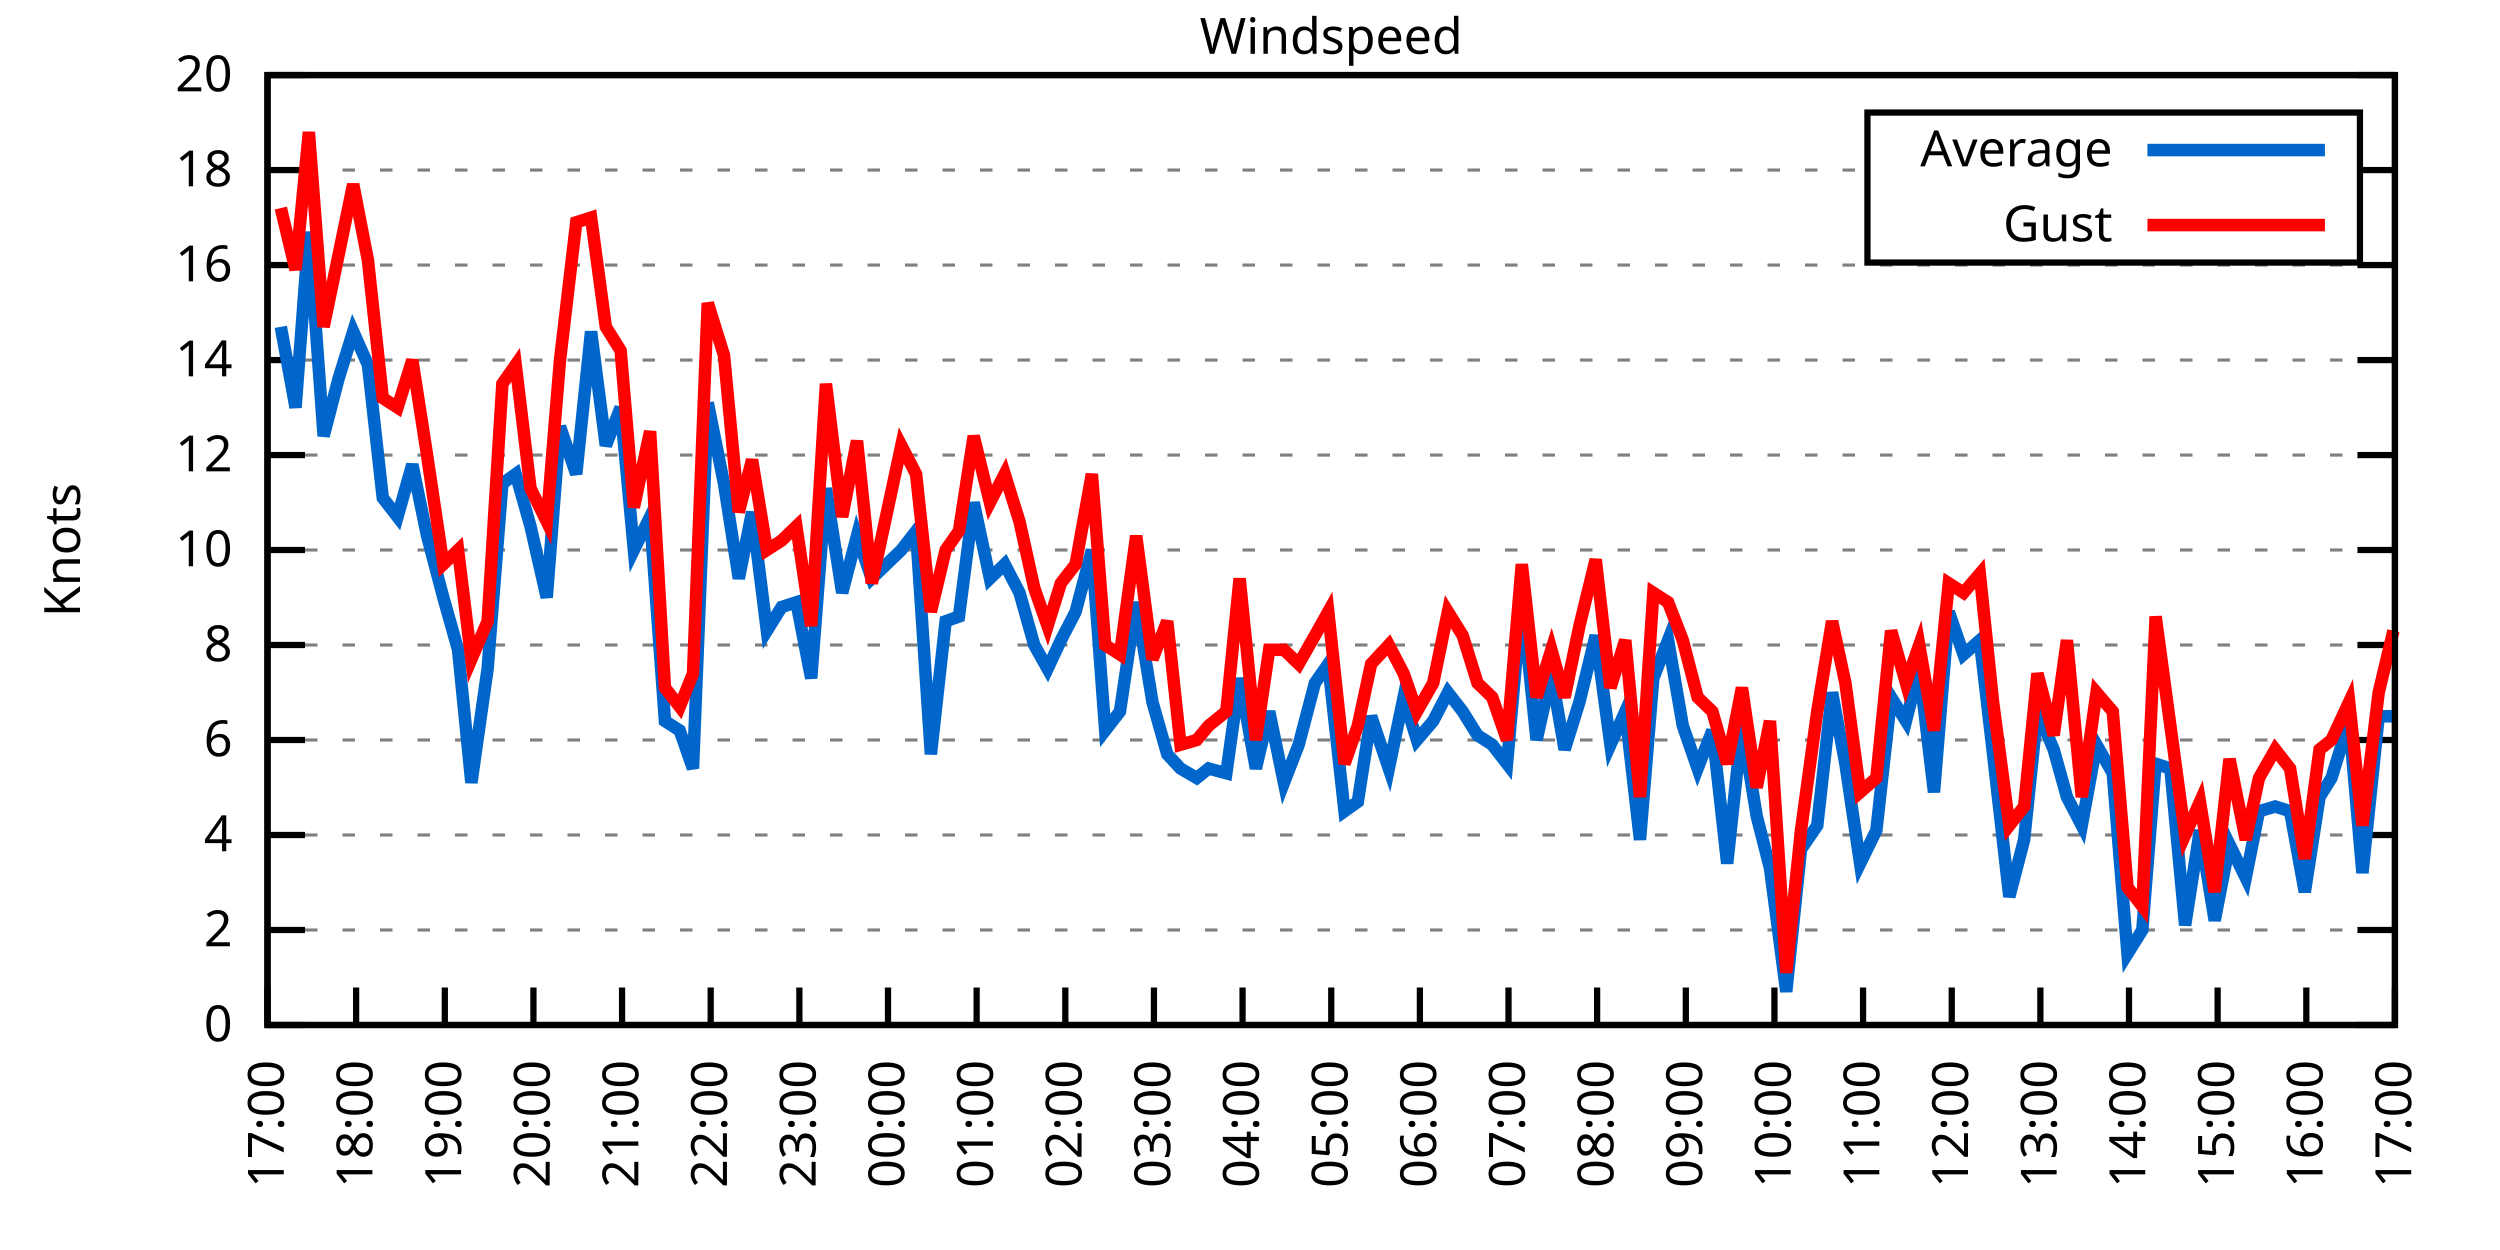
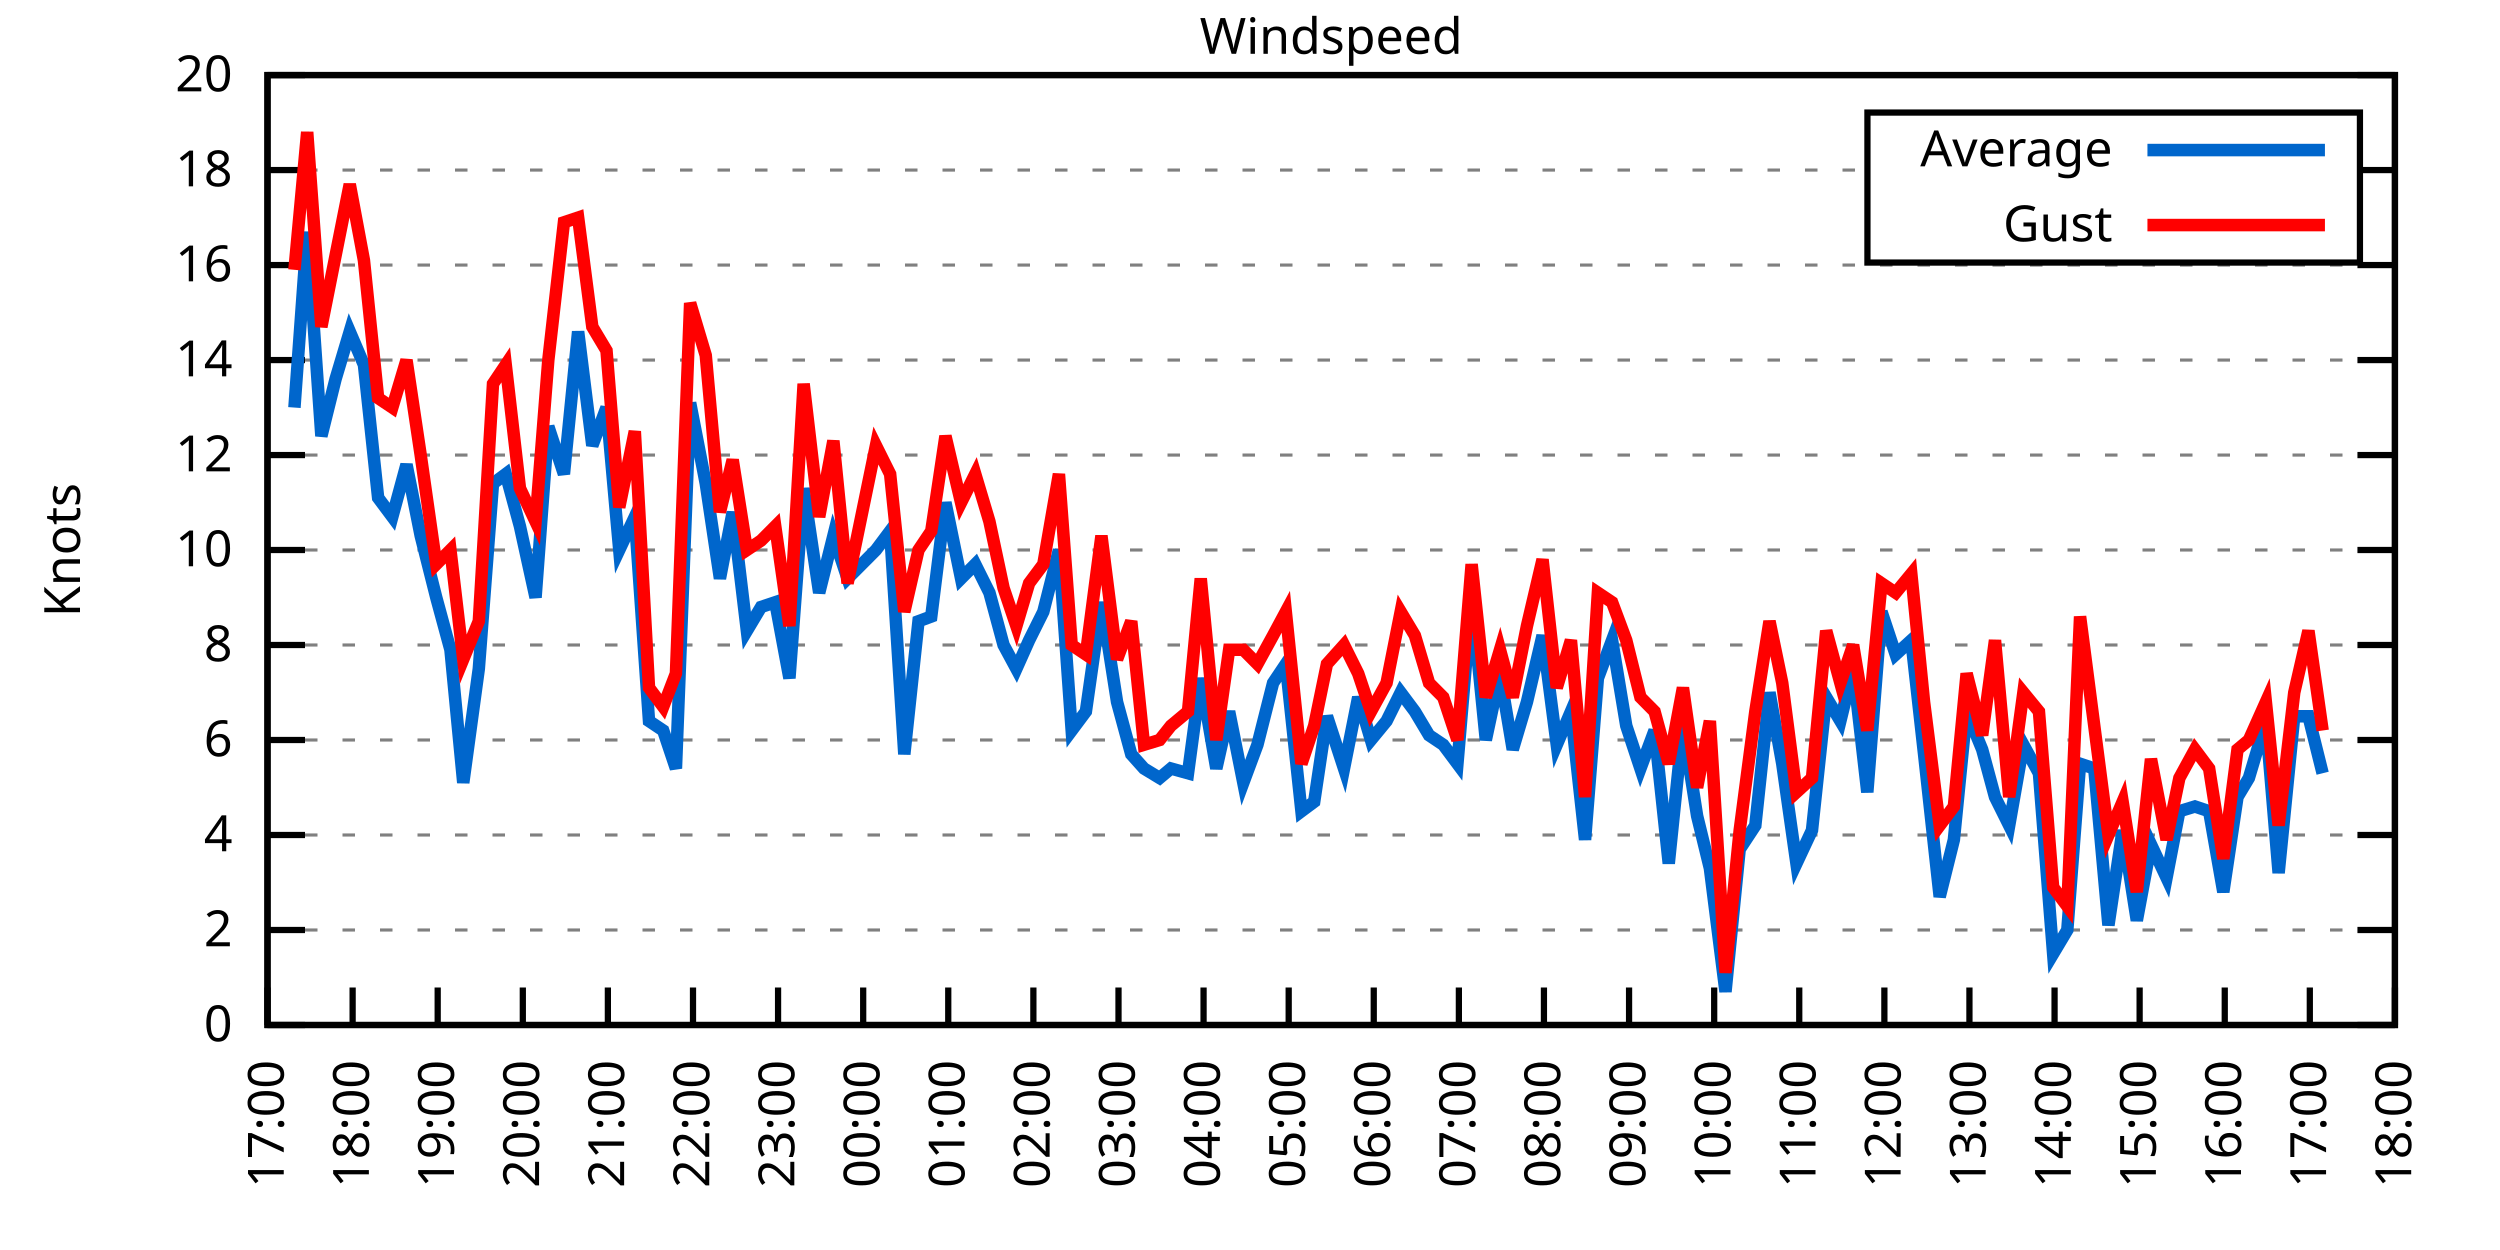
<svg xmlns="http://www.w3.org/2000/svg" xmlns:xlink="http://www.w3.org/1999/xlink" width="400" height="200" viewBox="0 0 400 200">
  <g id="gnuplot_canvas">
    <rect x="0" y="0" width="400" height="200" fill="none" />
    <defs>
      <circle id="gpDot" r="0.5" stroke-width="0.5" stroke="currentColor" />
      <path id="gpPt0" stroke-width="0.333" stroke="currentColor" d="M-1,0 h2 M0,-1 v2" />
      <path id="gpPt1" stroke-width="0.333" stroke="currentColor" d="M-1,-1 L1,1 M1,-1 L-1,1" />
      <path id="gpPt2" stroke-width="0.333" stroke="currentColor" d="M-1,0 L1,0 M0,-1 L0,1 M-1,-1 L1,1 M-1,1 L1,-1" />
      <rect id="gpPt3" stroke-width="0.333" stroke="currentColor" x="-1" y="-1" width="2" height="2" />
      <rect id="gpPt4" stroke-width="0.333" stroke="currentColor" fill="currentColor" x="-1" y="-1" width="2" height="2" />
      <circle id="gpPt5" stroke-width="0.333" stroke="currentColor" cx="0" cy="0" r="1" />
      <use xlink:href="#gpPt5" id="gpPt6" fill="currentColor" stroke="none" />
      <path id="gpPt7" stroke-width="0.333" stroke="currentColor" d="M0,-1.33 L-1.33,0.67 L1.33,0.67 z" />
      <use xlink:href="#gpPt7" id="gpPt8" fill="currentColor" stroke="none" />
      <use xlink:href="#gpPt7" id="gpPt9" stroke="currentColor" transform="rotate(180)" />
      <use xlink:href="#gpPt9" id="gpPt10" fill="currentColor" stroke="none" />
      <use xlink:href="#gpPt3" id="gpPt11" stroke="currentColor" transform="rotate(45)" />
      <use xlink:href="#gpPt11" id="gpPt12" fill="currentColor" stroke="none" />
      <path id="gpPt13" stroke-width="0.333" stroke="currentColor" d="M0,1.330 L1.265,0.411 L0.782,-1.067 L-0.782,-1.076 L-1.265,0.411 z" />
      <use xlink:href="#gpPt13" id="gpPt14" fill="currentColor" stroke="none" />
      <filter id="textbox" filterUnits="objectBoundingBox" x="0" y="0" height="1" width="1">
        <feFlood flood-color="white" flood-opacity="1" result="bgnd" />
        <feComposite in="SourceGraphic" in2="bgnd" operator="atop" />
      </filter>
      <filter id="greybox" filterUnits="objectBoundingBox" x="0" y="0" height="1" width="1">
        <feFlood flood-color="lightgrey" flood-opacity="1" result="grey" />
        <feComposite in="SourceGraphic" in2="grey" operator="atop" />
      </filter>
    </defs>
    <g fill="none" color="white" stroke="currentColor" stroke-width="1.00" stroke-linecap="butt" stroke-linejoin="miter">
</g>
    <g fill="none" color="black" stroke="currentColor" stroke-width="1.00" stroke-linecap="butt" stroke-linejoin="miter">
      <g stroke="none" shape-rendering="crispEdges">
        <polygon fill="rgb(255, 255, 255)" points="42.80,164.00 383.18,164.00 383.18,12.02 42.80,12.02 " />
      </g>
    </g>
    <g fill="none" color="black" stroke="currentColor" stroke-width="1.00" stroke-linecap="butt" stroke-linejoin="miter">
</g>
    <g fill="none" color="black" stroke="black" stroke-width="0.50" stroke-linecap="butt" stroke-linejoin="miter">
</g>
    <g fill="none" color="gray" stroke="currentColor" stroke-width="0.50" stroke-linecap="butt" stroke-linejoin="miter">
      <path stroke="gray" stroke-dasharray="2,4" class="gridline" d="M42.80,164.00 L383.19,164.00  " />
    </g>
    <g fill="none" color="gray" stroke="gray" stroke-width="1.00" stroke-linecap="butt" stroke-linejoin="miter">
</g>
    <g fill="none" color="black" stroke="currentColor" stroke-width="1.00" stroke-linecap="butt" stroke-linejoin="miter">
      <path stroke="black" d="M42.80,164.00 L48.80,164.00 M383.19,164.00 L377.19,164.00  " />
      <g transform="translate(37.20,166.60)" stroke="none" fill="black" font-family="Sans" font-size="8.00" text-anchor="end">
        <text>
          <tspan font-family="Sans"> 0</tspan>
        </text>
      </g>
    </g>
    <g fill="none" color="black" stroke="currentColor" stroke-width="1.00" stroke-linecap="butt" stroke-linejoin="miter">
</g>
    <g fill="none" color="black" stroke="black" stroke-width="0.50" stroke-linecap="butt" stroke-linejoin="miter">
</g>
    <g fill="none" color="gray" stroke="currentColor" stroke-width="0.50" stroke-linecap="butt" stroke-linejoin="miter">
      <path stroke="gray" stroke-dasharray="2,4" class="gridline" d="M42.80,148.80 L383.19,148.80  " />
    </g>
    <g fill="none" color="gray" stroke="gray" stroke-width="1.00" stroke-linecap="butt" stroke-linejoin="miter">
</g>
    <g fill="none" color="black" stroke="currentColor" stroke-width="1.00" stroke-linecap="butt" stroke-linejoin="miter">
      <path stroke="black" d="M42.80,148.80 L48.80,148.80 M383.19,148.80 L377.19,148.80  " />
      <g transform="translate(37.20,151.40)" stroke="none" fill="black" font-family="Sans" font-size="8.00" text-anchor="end">
        <text>
          <tspan font-family="Sans"> 2</tspan>
        </text>
      </g>
    </g>
    <g fill="none" color="black" stroke="currentColor" stroke-width="1.00" stroke-linecap="butt" stroke-linejoin="miter">
</g>
    <g fill="none" color="black" stroke="black" stroke-width="0.50" stroke-linecap="butt" stroke-linejoin="miter">
</g>
    <g fill="none" color="gray" stroke="currentColor" stroke-width="0.50" stroke-linecap="butt" stroke-linejoin="miter">
      <path stroke="gray" stroke-dasharray="2,4" class="gridline" d="M42.80,133.60 L383.19,133.60  " />
    </g>
    <g fill="none" color="gray" stroke="gray" stroke-width="1.00" stroke-linecap="butt" stroke-linejoin="miter">
</g>
    <g fill="none" color="black" stroke="currentColor" stroke-width="1.00" stroke-linecap="butt" stroke-linejoin="miter">
      <path stroke="black" d="M42.80,133.60 L48.80,133.60 M383.19,133.60 L377.19,133.60  " />
      <g transform="translate(37.20,136.20)" stroke="none" fill="black" font-family="Sans" font-size="8.00" text-anchor="end">
        <text>
          <tspan font-family="Sans"> 4</tspan>
        </text>
      </g>
    </g>
    <g fill="none" color="black" stroke="currentColor" stroke-width="1.00" stroke-linecap="butt" stroke-linejoin="miter">
</g>
    <g fill="none" color="black" stroke="black" stroke-width="0.50" stroke-linecap="butt" stroke-linejoin="miter">
</g>
    <g fill="none" color="gray" stroke="currentColor" stroke-width="0.50" stroke-linecap="butt" stroke-linejoin="miter">
      <path stroke="gray" stroke-dasharray="2,4" class="gridline" d="M42.80,118.40 L383.19,118.40  " />
    </g>
    <g fill="none" color="gray" stroke="gray" stroke-width="1.00" stroke-linecap="butt" stroke-linejoin="miter">
</g>
    <g fill="none" color="black" stroke="currentColor" stroke-width="1.00" stroke-linecap="butt" stroke-linejoin="miter">
      <path stroke="black" d="M42.80,118.40 L48.80,118.40 M383.19,118.40 L377.19,118.40  " />
      <g transform="translate(37.20,121.00)" stroke="none" fill="black" font-family="Sans" font-size="8.00" text-anchor="end">
        <text>
          <tspan font-family="Sans"> 6</tspan>
        </text>
      </g>
    </g>
    <g fill="none" color="black" stroke="currentColor" stroke-width="1.00" stroke-linecap="butt" stroke-linejoin="miter">
</g>
    <g fill="none" color="black" stroke="black" stroke-width="0.50" stroke-linecap="butt" stroke-linejoin="miter">
</g>
    <g fill="none" color="gray" stroke="currentColor" stroke-width="0.50" stroke-linecap="butt" stroke-linejoin="miter">
      <path stroke="gray" stroke-dasharray="2,4" class="gridline" d="M42.80,103.20 L383.19,103.20  " />
    </g>
    <g fill="none" color="gray" stroke="gray" stroke-width="1.00" stroke-linecap="butt" stroke-linejoin="miter">
</g>
    <g fill="none" color="black" stroke="currentColor" stroke-width="1.00" stroke-linecap="butt" stroke-linejoin="miter">
      <path stroke="black" d="M42.80,103.20 L48.80,103.20 M383.19,103.20 L377.19,103.20  " />
      <g transform="translate(37.20,105.80)" stroke="none" fill="black" font-family="Sans" font-size="8.00" text-anchor="end">
        <text>
          <tspan font-family="Sans"> 8</tspan>
        </text>
      </g>
    </g>
    <g fill="none" color="black" stroke="currentColor" stroke-width="1.00" stroke-linecap="butt" stroke-linejoin="miter">
</g>
    <g fill="none" color="black" stroke="black" stroke-width="0.50" stroke-linecap="butt" stroke-linejoin="miter">
</g>
    <g fill="none" color="gray" stroke="currentColor" stroke-width="0.50" stroke-linecap="butt" stroke-linejoin="miter">
      <path stroke="gray" stroke-dasharray="2,4" class="gridline" d="M42.80,88.00 L383.19,88.00  " />
    </g>
    <g fill="none" color="gray" stroke="gray" stroke-width="1.00" stroke-linecap="butt" stroke-linejoin="miter">
</g>
    <g fill="none" color="black" stroke="currentColor" stroke-width="1.00" stroke-linecap="butt" stroke-linejoin="miter">
      <path stroke="black" d="M42.80,88.00 L48.80,88.00 M383.19,88.00 L377.19,88.00  " />
      <g transform="translate(37.20,90.60)" stroke="none" fill="black" font-family="Sans" font-size="8.00" text-anchor="end">
        <text>
          <tspan font-family="Sans"> 10</tspan>
        </text>
      </g>
    </g>
    <g fill="none" color="black" stroke="currentColor" stroke-width="1.00" stroke-linecap="butt" stroke-linejoin="miter">
</g>
    <g fill="none" color="black" stroke="black" stroke-width="0.50" stroke-linecap="butt" stroke-linejoin="miter">
</g>
    <g fill="none" color="gray" stroke="currentColor" stroke-width="0.50" stroke-linecap="butt" stroke-linejoin="miter">
      <path stroke="gray" stroke-dasharray="2,4" class="gridline" d="M42.80,72.81 L383.19,72.81  " />
    </g>
    <g fill="none" color="gray" stroke="gray" stroke-width="1.00" stroke-linecap="butt" stroke-linejoin="miter">
</g>
    <g fill="none" color="black" stroke="currentColor" stroke-width="1.00" stroke-linecap="butt" stroke-linejoin="miter">
      <path stroke="black" d="M42.80,72.81 L48.80,72.81 M383.19,72.81 L377.19,72.81  " />
      <g transform="translate(37.20,75.41)" stroke="none" fill="black" font-family="Sans" font-size="8.00" text-anchor="end">
        <text>
          <tspan font-family="Sans"> 12</tspan>
        </text>
      </g>
    </g>
    <g fill="none" color="black" stroke="currentColor" stroke-width="1.00" stroke-linecap="butt" stroke-linejoin="miter">
</g>
    <g fill="none" color="black" stroke="black" stroke-width="0.50" stroke-linecap="butt" stroke-linejoin="miter">
</g>
    <g fill="none" color="gray" stroke="currentColor" stroke-width="0.50" stroke-linecap="butt" stroke-linejoin="miter">
      <path stroke="gray" stroke-dasharray="2,4" class="gridline" d="M42.80,57.61 L383.19,57.61  " />
    </g>
    <g fill="none" color="gray" stroke="gray" stroke-width="1.00" stroke-linecap="butt" stroke-linejoin="miter">
</g>
    <g fill="none" color="black" stroke="currentColor" stroke-width="1.00" stroke-linecap="butt" stroke-linejoin="miter">
      <path stroke="black" d="M42.80,57.61 L48.80,57.61 M383.19,57.61 L377.19,57.61  " />
      <g transform="translate(37.20,60.21)" stroke="none" fill="black" font-family="Sans" font-size="8.00" text-anchor="end">
        <text>
          <tspan font-family="Sans"> 14</tspan>
        </text>
      </g>
    </g>
    <g fill="none" color="black" stroke="currentColor" stroke-width="1.00" stroke-linecap="butt" stroke-linejoin="miter">
</g>
    <g fill="none" color="black" stroke="black" stroke-width="0.50" stroke-linecap="butt" stroke-linejoin="miter">
</g>
    <g fill="none" color="gray" stroke="currentColor" stroke-width="0.50" stroke-linecap="butt" stroke-linejoin="miter">
      <path stroke="gray" stroke-dasharray="2,4" class="gridline" d="M42.80,42.41 L383.19,42.41  " />
    </g>
    <g fill="none" color="gray" stroke="gray" stroke-width="1.00" stroke-linecap="butt" stroke-linejoin="miter">
</g>
    <g fill="none" color="black" stroke="currentColor" stroke-width="1.00" stroke-linecap="butt" stroke-linejoin="miter">
      <path stroke="black" d="M42.80,42.41 L48.80,42.41 M383.19,42.41 L377.19,42.41  " />
      <g transform="translate(37.20,45.01)" stroke="none" fill="black" font-family="Sans" font-size="8.00" text-anchor="end">
        <text>
          <tspan font-family="Sans"> 16</tspan>
        </text>
      </g>
    </g>
    <g fill="none" color="black" stroke="currentColor" stroke-width="1.00" stroke-linecap="butt" stroke-linejoin="miter">
</g>
    <g fill="none" color="black" stroke="black" stroke-width="0.50" stroke-linecap="butt" stroke-linejoin="miter">
</g>
    <g fill="none" color="gray" stroke="currentColor" stroke-width="0.50" stroke-linecap="butt" stroke-linejoin="miter">
      <path stroke="gray" stroke-dasharray="2,4" class="gridline" d="M42.80,27.21 L298.79,27.21 M377.59,27.21 L383.19,27.21  " />
    </g>
    <g fill="none" color="gray" stroke="gray" stroke-width="1.00" stroke-linecap="butt" stroke-linejoin="miter">
</g>
    <g fill="none" color="black" stroke="currentColor" stroke-width="1.00" stroke-linecap="butt" stroke-linejoin="miter">
      <path stroke="black" d="M42.80,27.21 L48.80,27.21 M383.19,27.21 L377.19,27.21  " />
      <g transform="translate(37.20,29.81)" stroke="none" fill="black" font-family="Sans" font-size="8.00" text-anchor="end">
        <text>
          <tspan font-family="Sans"> 18</tspan>
        </text>
      </g>
    </g>
    <g fill="none" color="black" stroke="currentColor" stroke-width="1.00" stroke-linecap="butt" stroke-linejoin="miter">
</g>
    <g fill="none" color="black" stroke="black" stroke-width="0.50" stroke-linecap="butt" stroke-linejoin="miter">
</g>
    <g fill="none" color="gray" stroke="currentColor" stroke-width="0.50" stroke-linecap="butt" stroke-linejoin="miter">
      <path stroke="gray" stroke-dasharray="2,4" class="gridline" d="M42.80,12.01 L383.19,12.01  " />
    </g>
    <g fill="none" color="gray" stroke="gray" stroke-width="1.00" stroke-linecap="butt" stroke-linejoin="miter">
</g>
    <g fill="none" color="black" stroke="currentColor" stroke-width="1.00" stroke-linecap="butt" stroke-linejoin="miter">
      <path stroke="black" d="M42.80,12.01 L48.80,12.01 M383.19,12.01 L377.19,12.01  " />
      <g transform="translate(37.20,14.61)" stroke="none" fill="black" font-family="Sans" font-size="8.00" text-anchor="end">
        <text>
          <tspan font-family="Sans"> 20</tspan>
        </text>
      </g>
    </g>
    <g fill="none" color="black" stroke="currentColor" stroke-width="1.00" stroke-linecap="butt" stroke-linejoin="miter">
      <path stroke="black" d="M42.80,164.00 L42.80,158.00  " />
      <g transform="translate(45.40,169.60) rotate(270.00)" stroke="none" fill="black" font-family="Sans" font-size="8.00" text-anchor="end">
        <text>
          <tspan font-family="Sans">17:00</tspan>
        </text>
      </g>
    </g>
    <g fill="none" color="black" stroke="currentColor" stroke-width="1.00" stroke-linecap="butt" stroke-linejoin="miter">
-       <path stroke="black" d="M56.98,164.00 L56.98,158.00  " />
-       <g transform="translate(59.58,169.60) rotate(270.00)" stroke="none" fill="black" font-family="Sans" font-size="8.00" text-anchor="end">
+       <path stroke="black" d="M56.42,164.00 L56.42,158.00  " />
+       <g transform="translate(59.02,169.60) rotate(270.00)" stroke="none" fill="black" font-family="Sans" font-size="8.00" text-anchor="end">
        <text>
          <tspan font-family="Sans">18:00</tspan>
        </text>
      </g>
    </g>
    <g fill="none" color="black" stroke="currentColor" stroke-width="1.00" stroke-linecap="butt" stroke-linejoin="miter">
-       <path stroke="black" d="M71.17,164.00 L71.17,158.00  " />
-       <g transform="translate(73.77,169.60) rotate(270.00)" stroke="none" fill="black" font-family="Sans" font-size="8.00" text-anchor="end">
+       <path stroke="black" d="M70.03,164.00 L70.03,158.00  " />
+       <g transform="translate(72.63,169.60) rotate(270.00)" stroke="none" fill="black" font-family="Sans" font-size="8.00" text-anchor="end">
        <text>
          <tspan font-family="Sans">19:00</tspan>
        </text>
      </g>
    </g>
    <g fill="none" color="black" stroke="currentColor" stroke-width="1.00" stroke-linecap="butt" stroke-linejoin="miter">
-       <path stroke="black" d="M85.35,164.00 L85.35,158.00  " />
-       <g transform="translate(87.95,169.60) rotate(270.00)" stroke="none" fill="black" font-family="Sans" font-size="8.00" text-anchor="end">
+       <path stroke="black" d="M83.65,164.00 L83.65,158.00  " />
+       <g transform="translate(86.25,169.60) rotate(270.00)" stroke="none" fill="black" font-family="Sans" font-size="8.00" text-anchor="end">
        <text>
          <tspan font-family="Sans">20:00</tspan>
        </text>
      </g>
    </g>
    <g fill="none" color="black" stroke="currentColor" stroke-width="1.00" stroke-linecap="butt" stroke-linejoin="miter">
-       <path stroke="black" d="M99.53,164.00 L99.53,158.00  " />
-       <g transform="translate(102.13,169.60) rotate(270.00)" stroke="none" fill="black" font-family="Sans" font-size="8.00" text-anchor="end">
+       <path stroke="black" d="M97.26,164.00 L97.26,158.00  " />
+       <g transform="translate(99.86,169.60) rotate(270.00)" stroke="none" fill="black" font-family="Sans" font-size="8.00" text-anchor="end">
        <text>
          <tspan font-family="Sans">21:00</tspan>
        </text>
      </g>
    </g>
    <g fill="none" color="black" stroke="currentColor" stroke-width="1.00" stroke-linecap="butt" stroke-linejoin="miter">
-       <path stroke="black" d="M113.71,164.00 L113.71,158.00  " />
-       <g transform="translate(116.31,169.60) rotate(270.00)" stroke="none" fill="black" font-family="Sans" font-size="8.00" text-anchor="end">
+       <path stroke="black" d="M110.88,164.00 L110.88,158.00  " />
+       <g transform="translate(113.48,169.60) rotate(270.00)" stroke="none" fill="black" font-family="Sans" font-size="8.00" text-anchor="end">
        <text>
          <tspan font-family="Sans">22:00</tspan>
        </text>
      </g>
    </g>
    <g fill="none" color="black" stroke="currentColor" stroke-width="1.00" stroke-linecap="butt" stroke-linejoin="miter">
-       <path stroke="black" d="M127.90,164.00 L127.90,158.00  " />
-       <g transform="translate(130.50,169.60) rotate(270.00)" stroke="none" fill="black" font-family="Sans" font-size="8.00" text-anchor="end">
+       <path stroke="black" d="M124.49,164.00 L124.49,158.00  " />
+       <g transform="translate(127.09,169.60) rotate(270.00)" stroke="none" fill="black" font-family="Sans" font-size="8.00" text-anchor="end">
        <text>
          <tspan font-family="Sans">23:00</tspan>
        </text>
      </g>
    </g>
    <g fill="none" color="black" stroke="currentColor" stroke-width="1.00" stroke-linecap="butt" stroke-linejoin="miter">
-       <path stroke="black" d="M142.08,164.00 L142.08,158.00  " />
-       <g transform="translate(144.68,169.60) rotate(270.00)" stroke="none" fill="black" font-family="Sans" font-size="8.00" text-anchor="end">
+       <path stroke="black" d="M138.11,164.00 L138.11,158.00  " />
+       <g transform="translate(140.71,169.60) rotate(270.00)" stroke="none" fill="black" font-family="Sans" font-size="8.00" text-anchor="end">
        <text>
          <tspan font-family="Sans">00:00</tspan>
        </text>
      </g>
    </g>
    <g fill="none" color="black" stroke="currentColor" stroke-width="1.00" stroke-linecap="butt" stroke-linejoin="miter">
-       <path stroke="black" d="M156.26,164.00 L156.26,158.00  " />
-       <g transform="translate(158.86,169.60) rotate(270.00)" stroke="none" fill="black" font-family="Sans" font-size="8.00" text-anchor="end">
+       <path stroke="black" d="M151.72,164.00 L151.72,158.00  " />
+       <g transform="translate(154.32,169.60) rotate(270.00)" stroke="none" fill="black" font-family="Sans" font-size="8.00" text-anchor="end">
        <text>
          <tspan font-family="Sans">01:00</tspan>
        </text>
      </g>
    </g>
    <g fill="none" color="black" stroke="currentColor" stroke-width="1.00" stroke-linecap="butt" stroke-linejoin="miter">
-       <path stroke="black" d="M170.45,164.00 L170.45,158.00  " />
-       <g transform="translate(173.05,169.60) rotate(270.00)" stroke="none" fill="black" font-family="Sans" font-size="8.00" text-anchor="end">
+       <path stroke="black" d="M165.34,164.00 L165.34,158.00  " />
+       <g transform="translate(167.94,169.60) rotate(270.00)" stroke="none" fill="black" font-family="Sans" font-size="8.00" text-anchor="end">
        <text>
          <tspan font-family="Sans">02:00</tspan>
        </text>
      </g>
    </g>
    <g fill="none" color="black" stroke="currentColor" stroke-width="1.00" stroke-linecap="butt" stroke-linejoin="miter">
-       <path stroke="black" d="M184.63,164.00 L184.63,158.00  " />
-       <g transform="translate(187.23,169.60) rotate(270.00)" stroke="none" fill="black" font-family="Sans" font-size="8.00" text-anchor="end">
+       <path stroke="black" d="M178.96,164.00 L178.96,158.00  " />
+       <g transform="translate(181.56,169.60) rotate(270.00)" stroke="none" fill="black" font-family="Sans" font-size="8.00" text-anchor="end">
        <text>
          <tspan font-family="Sans">03:00</tspan>
        </text>
      </g>
    </g>
    <g fill="none" color="black" stroke="currentColor" stroke-width="1.00" stroke-linecap="butt" stroke-linejoin="miter">
-       <path stroke="black" d="M198.81,164.00 L198.81,158.00  " />
-       <g transform="translate(201.41,169.60) rotate(270.00)" stroke="none" fill="black" font-family="Sans" font-size="8.00" text-anchor="end">
+       <path stroke="black" d="M192.57,164.00 L192.57,158.00  " />
+       <g transform="translate(195.17,169.60) rotate(270.00)" stroke="none" fill="black" font-family="Sans" font-size="8.00" text-anchor="end">
        <text>
          <tspan font-family="Sans">04:00</tspan>
        </text>
      </g>
    </g>
    <g fill="none" color="black" stroke="currentColor" stroke-width="1.00" stroke-linecap="butt" stroke-linejoin="miter">
-       <path stroke="black" d="M213.00,164.00 L213.00,158.00  " />
-       <g transform="translate(215.60,169.60) rotate(270.00)" stroke="none" fill="black" font-family="Sans" font-size="8.00" text-anchor="end">
+       <path stroke="black" d="M206.19,164.00 L206.19,158.00  " />
+       <g transform="translate(208.79,169.60) rotate(270.00)" stroke="none" fill="black" font-family="Sans" font-size="8.00" text-anchor="end">
        <text>
          <tspan font-family="Sans">05:00</tspan>
        </text>
      </g>
    </g>
    <g fill="none" color="black" stroke="currentColor" stroke-width="1.00" stroke-linecap="butt" stroke-linejoin="miter">
-       <path stroke="black" d="M227.18,164.00 L227.18,158.00  " />
-       <g transform="translate(229.78,169.60) rotate(270.00)" stroke="none" fill="black" font-family="Sans" font-size="8.00" text-anchor="end">
+       <path stroke="black" d="M219.80,164.00 L219.80,158.00  " />
+       <g transform="translate(222.40,169.60) rotate(270.00)" stroke="none" fill="black" font-family="Sans" font-size="8.00" text-anchor="end">
        <text>
          <tspan font-family="Sans">06:00</tspan>
        </text>
      </g>
    </g>
    <g fill="none" color="black" stroke="currentColor" stroke-width="1.00" stroke-linecap="butt" stroke-linejoin="miter">
-       <path stroke="black" d="M241.36,164.00 L241.36,158.00  " />
-       <g transform="translate(243.96,169.60) rotate(270.00)" stroke="none" fill="black" font-family="Sans" font-size="8.00" text-anchor="end">
+       <path stroke="black" d="M233.42,164.00 L233.42,158.00  " />
+       <g transform="translate(236.02,169.60) rotate(270.00)" stroke="none" fill="black" font-family="Sans" font-size="8.00" text-anchor="end">
        <text>
          <tspan font-family="Sans">07:00</tspan>
        </text>
      </g>
    </g>
    <g fill="none" color="black" stroke="currentColor" stroke-width="1.00" stroke-linecap="butt" stroke-linejoin="miter">
-       <path stroke="black" d="M255.54,164.00 L255.54,158.00  " />
-       <g transform="translate(258.14,169.60) rotate(270.00)" stroke="none" fill="black" font-family="Sans" font-size="8.00" text-anchor="end">
+       <path stroke="black" d="M247.03,164.00 L247.03,158.00  " />
+       <g transform="translate(249.63,169.60) rotate(270.00)" stroke="none" fill="black" font-family="Sans" font-size="8.00" text-anchor="end">
        <text>
          <tspan font-family="Sans">08:00</tspan>
        </text>
      </g>
    </g>
    <g fill="none" color="black" stroke="currentColor" stroke-width="1.00" stroke-linecap="butt" stroke-linejoin="miter">
-       <path stroke="black" d="M269.73,164.00 L269.73,158.00  " />
-       <g transform="translate(272.33,169.60) rotate(270.00)" stroke="none" fill="black" font-family="Sans" font-size="8.00" text-anchor="end">
+       <path stroke="black" d="M260.65,164.00 L260.65,158.00  " />
+       <g transform="translate(263.25,169.60) rotate(270.00)" stroke="none" fill="black" font-family="Sans" font-size="8.00" text-anchor="end">
        <text>
          <tspan font-family="Sans">09:00</tspan>
        </text>
      </g>
    </g>
    <g fill="none" color="black" stroke="currentColor" stroke-width="1.00" stroke-linecap="butt" stroke-linejoin="miter">
-       <path stroke="black" d="M283.91,164.00 L283.91,158.00  " />
-       <g transform="translate(286.51,169.60) rotate(270.00)" stroke="none" fill="black" font-family="Sans" font-size="8.00" text-anchor="end">
+       <path stroke="black" d="M274.27,164.00 L274.27,158.00  " />
+       <g transform="translate(276.87,169.60) rotate(270.00)" stroke="none" fill="black" font-family="Sans" font-size="8.00" text-anchor="end">
        <text>
          <tspan font-family="Sans">10:00</tspan>
        </text>
      </g>
    </g>
    <g fill="none" color="black" stroke="currentColor" stroke-width="1.00" stroke-linecap="butt" stroke-linejoin="miter">
-       <path stroke="black" d="M298.09,164.00 L298.09,158.00  " />
-       <g transform="translate(300.69,169.60) rotate(270.00)" stroke="none" fill="black" font-family="Sans" font-size="8.00" text-anchor="end">
+       <path stroke="black" d="M287.88,164.00 L287.88,158.00  " />
+       <g transform="translate(290.48,169.60) rotate(270.00)" stroke="none" fill="black" font-family="Sans" font-size="8.00" text-anchor="end">
        <text>
          <tspan font-family="Sans">11:00</tspan>
        </text>
      </g>
    </g>
    <g fill="none" color="black" stroke="currentColor" stroke-width="1.00" stroke-linecap="butt" stroke-linejoin="miter">
-       <path stroke="black" d="M312.28,164.00 L312.28,158.00  " />
-       <g transform="translate(314.88,169.60) rotate(270.00)" stroke="none" fill="black" font-family="Sans" font-size="8.00" text-anchor="end">
+       <path stroke="black" d="M301.50,164.00 L301.50,158.00  " />
+       <g transform="translate(304.10,169.60) rotate(270.00)" stroke="none" fill="black" font-family="Sans" font-size="8.00" text-anchor="end">
        <text>
          <tspan font-family="Sans">12:00</tspan>
        </text>
      </g>
    </g>
    <g fill="none" color="black" stroke="currentColor" stroke-width="1.00" stroke-linecap="butt" stroke-linejoin="miter">
-       <path stroke="black" d="M326.46,164.00 L326.46,158.00  " />
-       <g transform="translate(329.06,169.60) rotate(270.00)" stroke="none" fill="black" font-family="Sans" font-size="8.00" text-anchor="end">
+       <path stroke="black" d="M315.11,164.00 L315.11,158.00  " />
+       <g transform="translate(317.71,169.60) rotate(270.00)" stroke="none" fill="black" font-family="Sans" font-size="8.00" text-anchor="end">
        <text>
          <tspan font-family="Sans">13:00</tspan>
        </text>
      </g>
    </g>
    <g fill="none" color="black" stroke="currentColor" stroke-width="1.00" stroke-linecap="butt" stroke-linejoin="miter">
-       <path stroke="black" d="M340.64,164.00 L340.64,158.00  " />
-       <g transform="translate(343.24,169.60) rotate(270.00)" stroke="none" fill="black" font-family="Sans" font-size="8.00" text-anchor="end">
+       <path stroke="black" d="M328.73,164.00 L328.73,158.00  " />
+       <g transform="translate(331.33,169.60) rotate(270.00)" stroke="none" fill="black" font-family="Sans" font-size="8.00" text-anchor="end">
        <text>
          <tspan font-family="Sans">14:00</tspan>
        </text>
      </g>
    </g>
    <g fill="none" color="black" stroke="currentColor" stroke-width="1.00" stroke-linecap="butt" stroke-linejoin="miter">
-       <path stroke="black" d="M354.82,164.00 L354.82,158.00  " />
-       <g transform="translate(357.42,169.60) rotate(270.00)" stroke="none" fill="black" font-family="Sans" font-size="8.00" text-anchor="end">
+       <path stroke="black" d="M342.34,164.00 L342.34,158.00  " />
+       <g transform="translate(344.94,169.60) rotate(270.00)" stroke="none" fill="black" font-family="Sans" font-size="8.00" text-anchor="end">
        <text>
          <tspan font-family="Sans">15:00</tspan>
        </text>
      </g>
    </g>
    <g fill="none" color="black" stroke="currentColor" stroke-width="1.00" stroke-linecap="butt" stroke-linejoin="miter">
-       <path stroke="black" d="M369.01,164.00 L369.01,158.00  " />
-       <g transform="translate(371.61,169.60) rotate(270.00)" stroke="none" fill="black" font-family="Sans" font-size="8.00" text-anchor="end">
+       <path stroke="black" d="M355.96,164.00 L355.96,158.00  " />
+       <g transform="translate(358.56,169.60) rotate(270.00)" stroke="none" fill="black" font-family="Sans" font-size="8.00" text-anchor="end">
        <text>
          <tspan font-family="Sans">16:00</tspan>
+         </text>
+       </g>
+     </g>
+     <g fill="none" color="black" stroke="currentColor" stroke-width="1.00" stroke-linecap="butt" stroke-linejoin="miter">
+       <path stroke="black" d="M369.57,164.00 L369.57,158.00  " />
+       <g transform="translate(372.17,169.60) rotate(270.00)" stroke="none" fill="black" font-family="Sans" font-size="8.00" text-anchor="end">
+         <text>
+           <tspan font-family="Sans">17:00</tspan>
        </text>
      </g>
    </g>
    <g fill="none" color="black" stroke="currentColor" stroke-width="1.00" stroke-linecap="butt" stroke-linejoin="miter">
      <path stroke="black" d="M383.19,164.00 L383.19,158.00  " />
      <g transform="translate(385.79,169.60) rotate(270.00)" stroke="none" fill="black" font-family="Sans" font-size="8.00" text-anchor="end">
        <text>
-           <tspan font-family="Sans">17:00</tspan>
+           <tspan font-family="Sans">18:00</tspan>
        </text>
      </g>
    </g>
    <g fill="none" color="black" stroke="currentColor" stroke-width="1.00" stroke-linecap="butt" stroke-linejoin="miter">
</g>
    <g fill="none" color="black" stroke="currentColor" stroke-width="1.00" stroke-linecap="butt" stroke-linejoin="miter">
      <path stroke="black" d="M42.80,12.01 L42.80,164.00 L383.19,164.00 L383.19,12.01 L42.80,12.01 Z  " />
    </g>
    <g fill="none" color="black" stroke="currentColor" stroke-width="1.00" stroke-linecap="butt" stroke-linejoin="miter">
</g>
    <g fill="none" color="black" stroke="currentColor" stroke-width="1.00" stroke-linecap="butt" stroke-linejoin="miter">
      <path stroke="black" d="M298.79,42.01 L298.79,18.01 L377.59,18.01 L377.59,42.01 L298.79,42.01 Z  " />
    </g>
    <g id="Windspeed_plot_1">
      <g fill="none" color="white" stroke="black" stroke-width="2.00" stroke-linecap="butt" stroke-linejoin="miter">
</g>
      <g fill="none" color="black" stroke="currentColor" stroke-width="2.00" stroke-linecap="butt" stroke-linejoin="miter">
        <g transform="translate(337.99,26.61)" stroke="none" fill="black" font-family="Sans" font-size="8.00" text-anchor="end">
          <text>
            <tspan font-family="Sans">Average</tspan>
          </text>
        </g>
      </g>
      <g fill="none" color="black" stroke="currentColor" stroke-width="2.00" stroke-linecap="butt" stroke-linejoin="miter">
-         <path stroke="rgb(  0, 102, 204)" d="M343.59,24.01 L371.99,24.01 M44.93,52.29 L47.29,65.21 L49.42,37.09 L51.78,69.77 L54.15,60.65 L56.51,53.05   L58.87,58.37 L61.24,79.65 L63.60,82.69 L65.97,74.33 L68.33,85.73 L70.93,95.60 L73.29,103.96 L75.42,125.24   L78.02,107.00 L80.38,77.37 L82.51,75.85 L84.88,84.21 L87.48,95.60 L89.60,68.25 L92.20,75.85 L94.57,53.05   L96.93,71.29 L99.30,65.21 L101.42,88.00 L104.02,82.69 L106.39,115.36 L108.75,116.88 L110.88,122.96 L113.24,64.45   L115.84,77.37 L118.21,92.56 L120.33,81.93 L122.70,100.92 L125.06,97.12 L127.42,96.36 L129.79,108.52 L132.15,78.13   L134.75,94.84 L137.12,85.73 L139.48,92.56 L144.21,88.00 L146.57,84.97 L148.94,120.68 L151.30,99.40 L153.43,98.64   L155.79,80.41 L158.39,92.56 L160.75,90.28 L163.12,94.84 L165.48,103.20 L167.61,107.00 L169.74,102.44 L172.10,97.88   L174.70,88.00 L176.83,116.88 L179.19,113.84 L181.79,96.36 L184.39,112.32 L186.76,120.68 L188.88,122.96 L191.48,124.48   L193.38,122.96 L196.21,123.72 L198.34,108.52 L200.94,122.96 L203.07,113.84 L205.43,125.24 L207.79,119.16 L210.39,109.28   L212.52,106.24 L215.12,129.80 L217.25,128.28 L219.38,114.60 L222.21,122.96 L224.58,111.56 L226.71,118.40 L229.31,115.36   L231.67,110.80 L234.03,113.84 L236.40,117.64 L238.76,119.16 L241.12,122.20 L243.49,95.60 L245.85,118.40 L248.22,107.76   L250.34,119.92 L252.71,112.32 L255.31,101.68 L257.67,119.16 L260.04,113.84 L262.40,134.36 L264.53,108.52 L266.89,102.44   L269.25,116.12 L271.62,122.96 L273.98,116.88 L276.35,138.16 L278.71,116.12 L281.07,130.56 L283.20,138.92 L285.80,158.68   L288.16,135.88 L290.76,132.08 L293.13,110.80 L295.26,122.20 L297.62,138.16 L300.22,132.84 L302.58,111.56 L304.95,115.36   L307.08,107.00 L309.44,126.76 L311.80,97.88 L314.17,104.72 L316.77,102.44 L318.89,120.68 L321.49,143.48 L323.86,134.36   L325.99,113.84 L328.59,119.92 L330.71,127.52 L333.08,132.08 L335.44,119.16 L338.04,123.72 L340.40,152.60 L342.77,148.80   L344.90,122.20 L347.26,122.96 L349.62,148.04 L351.99,132.84 L354.35,147.28 L356.72,135.12 L359.32,140.44 L361.44,129.80   L364.04,129.04 L366.41,129.80 L368.77,142.72 L371.13,127.52 L373.03,124.48 L375.86,115.36 L377.99,139.68 L380.59,114.60   L382.95,114.60  " />
+         <path stroke="rgb(  0, 102, 204)" d="M343.59,24.01 L371.99,24.01 M47.11,65.21 L49.15,37.09 L51.42,69.77 L53.69,60.65 L55.96,53.05 L58.23,58.37   L60.50,79.65 L62.77,82.69 L65.04,74.33 L67.31,85.73 L69.80,95.60 L72.07,103.96 L74.12,125.24 L76.61,107.00   L78.88,77.37 L80.92,75.85 L83.19,84.21 L85.69,95.60 L87.73,68.25 L90.23,75.85 L92.50,53.05 L94.77,71.29   L97.04,65.21 L99.08,88.00 L101.57,82.69 L103.84,115.36 L106.11,116.88 L108.15,122.96 L110.42,64.45 L112.92,77.37   L115.19,92.56 L117.23,81.93 L119.50,100.92 L121.77,97.12 L124.04,96.36 L126.31,108.52 L128.58,78.13 L131.07,94.84   L133.34,85.73 L135.61,92.56 L140.15,88.00 L142.42,84.97 L144.69,120.68 L146.96,99.40 L149.00,98.64 L151.27,80.41   L153.77,92.56 L156.04,90.28 L158.31,94.84 L160.57,103.20 L162.62,107.00 L164.66,102.44 L166.93,97.88 L169.43,88.00   L171.47,116.88 L173.74,113.84 L176.23,96.36 L178.73,112.32 L181.00,120.68 L183.04,122.96 L185.54,124.48 L187.35,122.96   L190.08,123.72 L192.12,108.52 L194.61,122.96 L196.66,113.84 L198.93,125.24 L201.19,119.16 L203.69,109.28 L205.73,106.24   L208.23,129.80 L210.27,128.28 L212.31,114.60 L215.04,122.96 L217.31,111.56 L219.35,118.40 L221.85,115.36 L224.11,110.80   L226.38,113.84 L228.65,117.64 L230.92,119.16 L233.19,122.20 L235.46,95.60 L237.73,118.40 L240.00,107.76 L242.04,119.92   L244.31,112.32 L246.81,101.68 L249.08,119.16 L251.35,113.84 L253.61,134.36 L255.66,108.52 L257.93,102.44 L260.20,116.12   L262.47,122.96 L264.73,116.88 L267.00,138.16 L269.27,116.12 L271.54,130.56 L273.58,138.92 L276.08,158.68 L278.35,135.88   L280.85,132.08 L283.12,110.80 L285.16,122.20 L287.43,138.16 L289.92,132.84 L292.19,111.56 L294.46,115.36 L296.50,107.00   L298.77,126.76 L301.04,97.88 L303.31,104.72 L305.81,102.44 L307.85,120.68 L310.35,143.48 L312.62,134.36 L314.66,113.84   L317.15,119.92 L319.20,127.52 L321.47,132.08 L323.74,119.16 L326.23,123.72 L328.50,152.60 L330.77,148.80 L332.81,122.20   L335.08,122.96 L337.35,148.04 L339.62,132.84 L341.89,147.28 L344.16,135.12 L346.65,140.44 L348.70,129.80 L351.19,129.04   L353.46,129.80 L355.73,142.72 L358.00,127.52 L359.82,124.48 L362.54,115.36 L364.58,139.68 L367.08,114.60 L369.35,114.60   L371.62,123.72  " />
      </g>
    </g>
    <g id="Windspeed_plot_2">
      <g fill="none" color="black" stroke="currentColor" stroke-width="2.00" stroke-linecap="butt" stroke-linejoin="miter">
        <g transform="translate(337.99,38.61)" stroke="none" fill="black" font-family="Sans" font-size="8.00" text-anchor="end">
          <text>
            <tspan font-family="Sans">Gust</tspan>
          </text>
        </g>
      </g>
      <g fill="none" color="black" stroke="currentColor" stroke-width="2.00" stroke-linecap="butt" stroke-linejoin="miter">
-         <path stroke="rgb(255,   0,   0)" d="M343.59,36.01 L371.99,36.01 M44.93,33.29 L47.29,43.17 L49.42,21.13 L51.78,52.29 L54.15,40.89 L56.51,29.49   L58.87,41.65 L61.24,63.69 L63.60,65.21 L65.97,57.61 L68.33,72.81 L70.93,90.28 L73.29,88.00 L75.42,105.48   L78.02,99.40 L80.38,61.41 L82.51,58.37 L84.88,78.13 L87.48,83.45 L89.60,57.61 L92.20,35.57 L94.57,34.81   L96.93,52.29 L99.30,56.09 L101.42,81.17 L104.02,69.01 L106.39,110.04 L108.75,113.08 L110.88,107.76 L113.24,48.49   L115.84,56.85 L118.21,81.93 L120.33,73.57 L122.70,88.00 L125.06,86.49 L127.42,84.21 L129.79,100.16 L132.15,61.41   L134.75,82.69 L137.12,70.53 L139.48,93.32 L144.21,71.29 L146.57,75.85 L148.94,97.88 L151.30,88.00 L153.43,84.97   L155.79,69.77 L158.39,80.41 L160.75,75.85 L163.12,83.45 L165.48,94.08 L167.61,100.16 L169.74,93.32 L172.10,90.28   L174.70,75.85 L176.83,103.20 L179.19,104.72 L181.79,85.73 L184.39,105.48 L186.76,99.40 L188.88,119.16 L191.48,118.40   L193.38,116.12 L196.21,113.84 L198.34,92.56 L200.94,118.40 L203.07,103.96 L205.43,103.96 L207.79,106.24 L210.39,101.68   L212.52,97.88 L215.12,122.20 L217.25,116.12 L219.38,106.24 L222.21,103.20 L224.58,107.76 L226.71,113.84 L229.31,109.28   L231.67,97.88 L234.03,101.68 L236.40,109.28 L238.76,111.56 L241.12,118.40 L243.49,90.28 L245.85,111.56 L248.22,103.96   L250.34,111.56 L252.71,100.16 L255.31,89.52 L257.67,110.04 L260.04,102.44 L262.40,127.52 L264.53,94.84 L266.89,96.36   L269.25,102.44 L271.62,111.56 L273.98,113.84 L276.35,122.20 L278.71,110.04 L281.07,126.00 L283.20,115.36 L285.80,155.64   L288.16,132.84 L290.76,113.84 L293.13,99.40 L295.26,109.28 L297.62,126.76 L300.22,124.48 L302.58,100.92 L304.95,109.28   L307.08,103.20 L309.44,116.88 L311.80,93.32 L314.17,94.84 L316.77,91.80 L318.89,112.32 L321.49,132.08 L323.86,129.04   L325.99,107.76 L328.59,117.64 L330.71,102.44 L333.08,127.52 L335.44,110.80 L338.04,113.84 L340.40,141.96 L342.77,145.00   L344.90,98.64 L347.26,116.12 L349.62,133.60 L351.99,128.28 L354.35,142.72 L356.72,121.44 L359.32,134.36 L361.44,124.48   L364.04,119.92 L366.41,122.96 L368.77,137.40 L371.13,119.92 L373.03,118.40 L375.86,112.32 L377.99,132.08 L380.59,110.80   L382.95,100.92  " />
+         <path stroke="rgb(255,   0,   0)" d="M343.59,36.01 L371.99,36.01 M47.11,43.17 L49.15,21.13 L51.42,52.29 L53.69,40.89 L55.96,29.49 L58.23,41.65   L60.50,63.69 L62.77,65.21 L65.04,57.61 L67.31,72.81 L69.80,90.28 L72.07,88.00 L74.12,105.48 L76.61,99.40   L78.88,61.41 L80.92,58.37 L83.19,78.13 L85.69,83.45 L87.73,57.61 L90.23,35.57 L92.50,34.81 L94.77,52.29   L97.04,56.09 L99.08,81.17 L101.57,69.01 L103.84,110.04 L106.11,113.08 L108.15,107.76 L110.42,48.49 L112.92,56.85   L115.19,81.93 L117.23,73.57 L119.50,88.00 L121.77,86.49 L124.04,84.21 L126.31,100.16 L128.58,61.41 L131.07,82.69   L133.34,70.53 L135.61,93.32 L140.15,71.29 L142.42,75.85 L144.69,97.88 L146.96,88.00 L149.00,84.97 L151.27,69.77   L153.77,80.41 L156.04,75.85 L158.31,83.45 L160.57,94.08 L162.62,100.16 L164.66,93.32 L166.93,90.28 L169.43,75.85   L171.47,103.20 L173.74,104.72 L176.23,85.73 L178.73,105.48 L181.00,99.40 L183.04,119.16 L185.54,118.40 L187.35,116.12   L190.08,113.84 L192.12,92.56 L194.61,118.40 L196.66,103.96 L198.93,103.96 L201.19,106.24 L203.69,101.68 L205.73,97.88   L208.23,122.20 L210.27,116.12 L212.31,106.24 L215.04,103.20 L217.31,107.76 L219.35,113.84 L221.85,109.28 L224.11,97.88   L226.38,101.68 L228.65,109.28 L230.92,111.56 L233.19,118.40 L235.46,90.28 L237.73,111.56 L240.00,103.96 L242.04,111.56   L244.31,100.16 L246.81,89.52 L249.08,110.04 L251.35,102.44 L253.61,127.52 L255.66,94.84 L257.93,96.36 L260.20,102.44   L262.47,111.56 L264.73,113.84 L267.00,122.20 L269.27,110.04 L271.54,126.00 L273.58,115.36 L276.08,155.64 L278.35,132.84   L280.85,113.84 L283.12,99.40 L285.16,109.28 L287.43,126.76 L289.92,124.48 L292.19,100.92 L294.46,109.28 L296.50,103.20   L298.77,116.88 L301.04,93.32 L303.31,94.84 L305.81,91.80 L307.85,112.32 L310.35,132.08 L312.62,129.04 L314.66,107.76   L317.15,117.64 L319.20,102.44 L321.47,127.52 L323.74,110.80 L326.23,113.84 L328.50,141.96 L330.77,145.00 L332.81,98.64   L335.08,116.12 L337.35,133.60 L339.62,128.28 L341.89,142.72 L344.16,121.44 L346.65,134.36 L348.70,124.48 L351.19,119.92   L353.46,122.96 L355.73,137.40 L358.00,119.92 L359.82,118.40 L362.54,112.32 L364.58,132.08 L367.08,110.80 L369.35,100.92   L371.62,116.88  " />
      </g>
    </g>
    <g fill="none" color="black" stroke="currentColor" stroke-width="2.00" stroke-linecap="butt" stroke-linejoin="miter">
</g>
    <g fill="none" color="black" stroke="black" stroke-width="1.00" stroke-linecap="butt" stroke-linejoin="miter">
</g>
    <g fill="none" color="black" stroke="currentColor" stroke-width="1.00" stroke-linecap="butt" stroke-linejoin="miter">
      <path stroke="black" d="M42.80,12.01 L42.80,164.00 L383.19,164.00 L383.19,12.01 L42.80,12.01 Z  " />
      <g transform="translate(12.80,88.01) rotate(270.00)" stroke="none" fill="black" font-family="Sans" font-size="8.00" text-anchor="middle">
        <text>
          <tspan font-family="Sans">Knots</tspan>
        </text>
      </g>
    </g>
    <g fill="none" color="black" stroke="currentColor" stroke-width="1.00" stroke-linecap="butt" stroke-linejoin="miter">
</g>
    <g fill="none" color="black" stroke="currentColor" stroke-width="1.00" stroke-linecap="butt" stroke-linejoin="miter">
      <g transform="translate(212.99,8.61)" stroke="none" fill="black" font-family="Sans" font-size="8.00" text-anchor="middle">
        <text>
          <tspan font-family="Sans">Windspeed</tspan>
        </text>
      </g>
    </g>
    <g fill="none" color="black" stroke="currentColor" stroke-width="1.00" stroke-linecap="butt" stroke-linejoin="miter">
</g>
  </g>
</svg>
